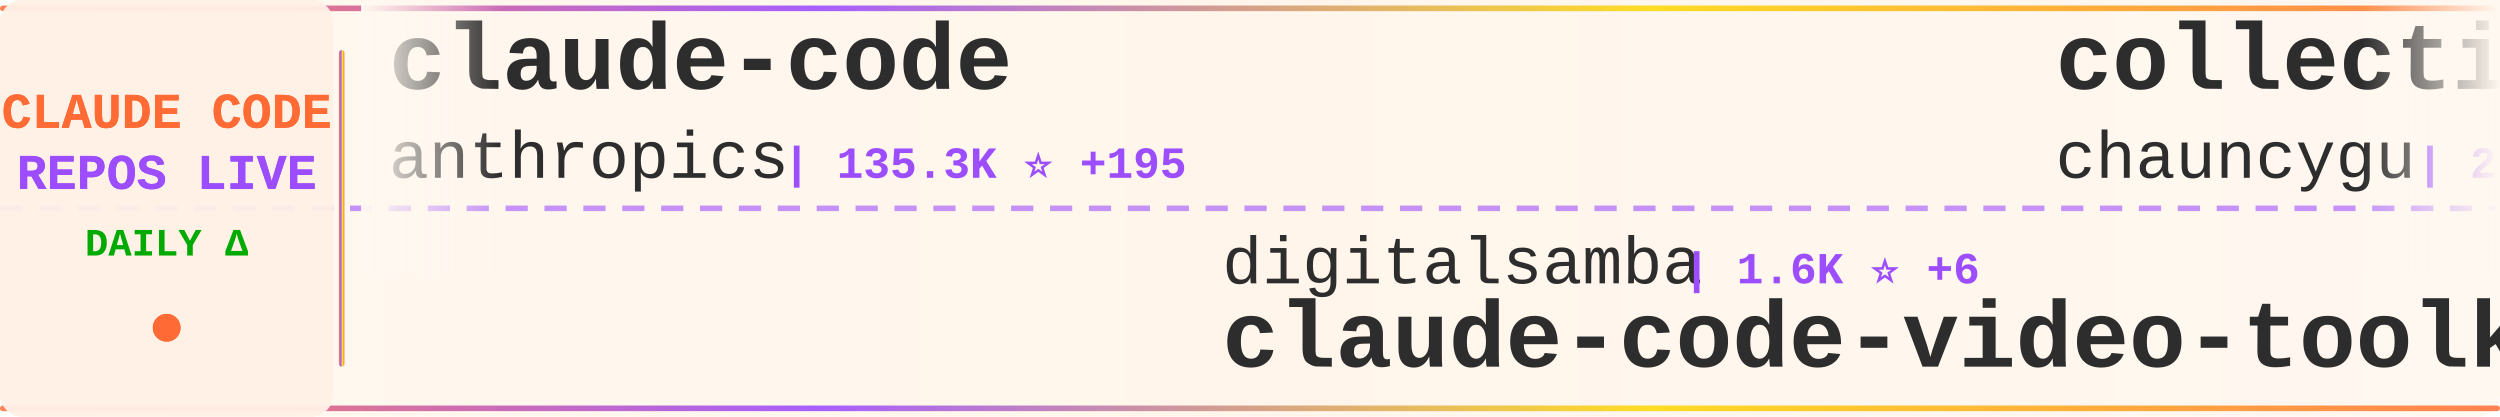
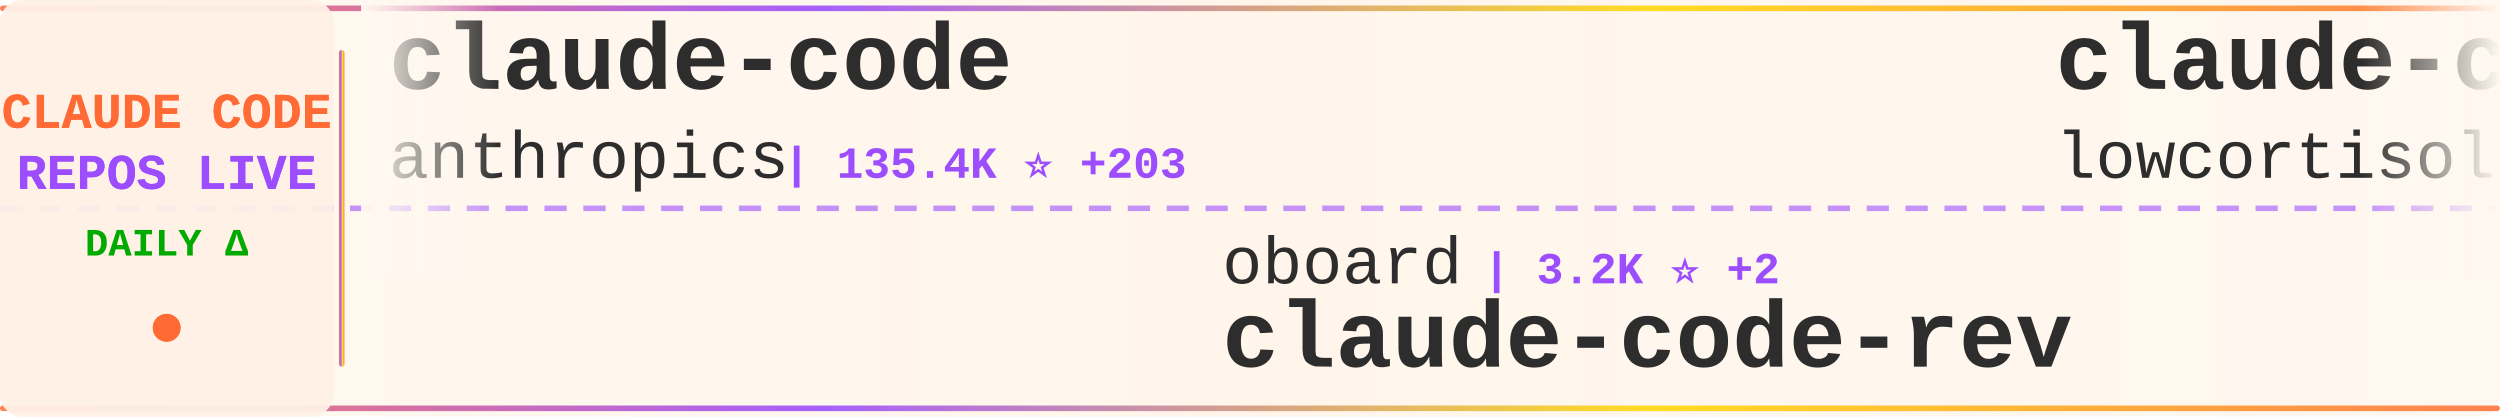
<svg xmlns="http://www.w3.org/2000/svg" width="900" height="150">
  <defs>
    <linearGradient id="tickerBg" x1="0%" y1="0%" x2="100%" y2="0%">
      <stop offset="0%" style="stop-color:#fff8f0;stop-opacity:0.98" />
      <stop offset="50%" style="stop-color:#fff5eb;stop-opacity:1" />
      <stop offset="100%" style="stop-color:#fff8f0;stop-opacity:0.98" />
    </linearGradient>
    <linearGradient id="borderGrad" x1="0%" y1="0%" x2="100%" y2="0%">
      <stop offset="0%" style="stop-color:#FF6B35;stop-opacity:0.85">
        <animate attributeName="stop-opacity" values="0.85;1;0.85" dur="2s" repeatCount="indefinite" />
      </stop>
      <stop offset="33%" style="stop-color:#9C4EFF;stop-opacity:0.9">
        <animate attributeName="stop-opacity" values="0.9;1;0.9" dur="2.2s" repeatCount="indefinite" />
      </stop>
      <stop offset="66%" style="stop-color:#FFD700;stop-opacity:0.85">
        <animate attributeName="stop-opacity" values="0.85;1;0.85" dur="1.8s" repeatCount="indefinite" />
      </stop>
      <stop offset="100%" style="stop-color:#FF6B35;stop-opacity:0.85">
        <animate attributeName="stop-opacity" values="0.85;1;0.85" dur="2s" repeatCount="indefinite" />
      </stop>
    </linearGradient>
    <filter id="textGlow">
      <feGaussianBlur stdDeviation="0.15" result="coloredBlur" />
      <feMerge>
        <feMergeNode in="coloredBlur" />
        <feMergeNode in="SourceGraphic" />
      </feMerge>
    </filter>
    <filter id="metricGlow">
      <feGaussianBlur stdDeviation="0.2" result="coloredBlur" />
      <feMerge>
        <feMergeNode in="coloredBlur" />
        <feMergeNode in="SourceGraphic" />
      </feMerge>
    </filter>
    <linearGradient id="leftFade" x1="0%" y1="0%" x2="100%" y2="0%">
      <stop offset="0%" style="stop-color:#fff8f0;stop-opacity:1" />
      <stop offset="100%" style="stop-color:#fff8f0;stop-opacity:0" />
    </linearGradient>
    <linearGradient id="rightFade" x1="0%" y1="0%" x2="100%" y2="0%">
      <stop offset="0%" style="stop-color:#fff8f0;stop-opacity:0" />
      <stop offset="100%" style="stop-color:#fff8f0;stop-opacity:1" />
    </linearGradient>
  </defs>
  <rect width="900" height="150" fill="url(#tickerBg)" rx="8" />
  <rect x="0" y="2" width="900" height="2" fill="url(#borderGrad)" rx="1" />
  <rect x="0" y="146" width="900" height="2" fill="url(#borderGrad)" rx="1" />
  <line x1="0" y1="75" x2="900" y2="75" stroke="#9C4EFF" stroke-width="2" stroke-dasharray="8 6" opacity="0.6" />
  <rect x="0" y="0" width="120" height="150" fill="#fff0e6" opacity="0.95" rx="8" />
  <text x="60" y="46" font-family="'Courier New', monospace" font-size="18" font-weight="bold" fill="#FF6B35" text-anchor="middle" filter="url(#textGlow)">
    CLAUDE CODE
  </text>
  <text x="60" y="68" font-family="'Courier New', monospace" font-size="18" font-weight="bold" fill="#9C4EFF" text-anchor="middle" filter="url(#textGlow)">
    REPOS LIVE
  </text>
  <text x="60" y="92" font-family="'Courier New', monospace" font-size="14" font-weight="bold" fill="#00aa00" text-anchor="middle">
    DAILY Δ
  </text>
  <circle cx="60" cy="118" r="5" fill="#FF6B35" filter="url(#metricGlow)">
    <animate attributeName="r" values="4;6;4" dur="1.5s" repeatCount="indefinite" />
    <animate attributeName="opacity" values="0.6;1;0.6" dur="1.5s" repeatCount="indefinite" />
  </circle>
  <rect x="122" y="18" width="2" height="114" fill="url(#borderGrad)" rx="1" />
  <clipPath id="tickerClip">
    <rect x="130" y="0" width="770" height="150" />
  </clipPath>
  <g clip-path="url(#tickerClip)">
    <g id="tickerItems">
      <animateTransform attributeName="transform" attributeType="XML" type="translate" from="0 0" to="-3000 0" dur="54s" repeatCount="indefinite" />
      <g transform="translate(0, 0)">
        <text x="140" y="32" font-family="'Courier New', monospace" font-size="34" font-weight="bold" fill="#2d2d2d">claude-code</text>
        <text x="140" y="64" font-family="'Courier New', monospace" font-size="24" font-weight="normal" fill="#2d2d2d" opacity="1.0">anthropics</text>
-         <text x="282" y="64" font-family="'Courier New', monospace" font-size="16" font-weight="bold" fill="#9C4EFF"> | 135.3K ⭐ +195</text>
+         <text x="282" y="64" font-family="'Courier New', monospace" font-size="16" font-weight="bold" fill="#9C4EFF"> | 135.4K ⭐ +203</text>
      </g>
      <g transform="translate(300, 0)">
-         <text x="140" y="102" font-family="'Courier New', monospace" font-size="24" font-weight="normal" fill="#2d2d2d" opacity="1.0">digitalsamba</text>
-         <text x="306" y="102" font-family="'Courier New', monospace" font-size="16" font-weight="bold" fill="#9C4EFF"> | 1.6K ⭐ +6</text>
-         <text x="140" y="132" font-family="'Courier New', monospace" font-size="34" font-weight="bold" fill="#2d2d2d">claude-code-video-toolki...</text>
+         <text x="140" y="102" font-family="'Courier New', monospace" font-size="24" font-weight="normal" fill="#2d2d2d" opacity="1.0">oboard</text>
+         <text x="234" y="102" font-family="'Courier New', monospace" font-size="16" font-weight="bold" fill="#9C4EFF"> | 3.2K ⭐ +2</text>
+         <text x="140" y="132" font-family="'Courier New', monospace" font-size="34" font-weight="bold" fill="#2d2d2d">claude-code-rev</text>
      </g>
      <g transform="translate(600, 0)">
-         <text x="140" y="32" font-family="'Courier New', monospace" font-size="34" font-weight="bold" fill="#2d2d2d">collection-claude-code-s...</text>
-         <text x="140" y="64" font-family="'Courier New', monospace" font-size="24" font-weight="normal" fill="#2d2d2d" opacity="1.0">chauncygu</text>
-         <text x="270" y="64" font-family="'Courier New', monospace" font-size="16" font-weight="bold" fill="#9C4EFF"> | 2.7K ⭐ +7</text>
+         <text x="140" y="32" font-family="'Courier New', monospace" font-size="34" font-weight="bold" fill="#2d2d2d">claude-code</text>
+         <text x="140" y="64" font-family="'Courier New', monospace" font-size="24" font-weight="normal" fill="#2d2d2d" opacity="1.0">lowcortisolprogrammer</text>
+         <text x="414" y="64" font-family="'Courier New', monospace" font-size="16" font-weight="bold" fill="#9C4EFF"> | 170 ⭐</text>
      </g>
      <g transform="translate(900, 0)">
-         <text x="140" y="102" font-family="'Courier New', monospace" font-size="24" font-weight="normal" fill="#2d2d2d" opacity="1.0">repowise-dev</text>
-         <text x="306" y="102" font-family="'Courier New', monospace" font-size="16" font-weight="bold" fill="#9C4EFF"> | 1.1K ⭐ +1</text>
-         <text x="140" y="132" font-family="'Courier New', monospace" font-size="34" font-weight="bold" fill="#2d2d2d">claude-code-prompts</text>
+         <text x="140" y="102" font-family="'Courier New', monospace" font-size="24" font-weight="normal" fill="#2d2d2d" opacity="1.0">affaan-m</text>
+         <text x="258" y="102" font-family="'Courier New', monospace" font-size="16" font-weight="bold" fill="#9C4EFF"> | 224.7K ⭐ +571</text>
+         <text x="140" y="132" font-family="'Courier New', monospace" font-size="34" font-weight="bold" fill="#2d2d2d">ECC</text>
      </g>
      <g transform="translate(1200, 0)">
        <text x="140" y="32" font-family="'Courier New', monospace" font-size="34" font-weight="bold" fill="#2d2d2d">claude-code</text>
-         <text x="140" y="64" font-family="'Courier New', monospace" font-size="24" font-weight="normal" fill="#2d2d2d" opacity="1.0">Tinkeringg-Lab</text>
-         <text x="330" y="64" font-family="'Courier New', monospace" font-size="16" font-weight="bold" fill="#9C4EFF"> | 209 ⭐</text>
+         <text x="140" y="64" font-family="'Courier New', monospace" font-size="24" font-weight="normal" fill="#2d2d2d" opacity="1.0">RishabhK103</text>
+         <text x="294" y="64" font-family="'Courier New', monospace" font-size="16" font-weight="bold" fill="#9C4EFF"> | 99 ⭐</text>
      </g>
      <g transform="translate(1500, 0)">
-         <text x="140" y="102" font-family="'Courier New', monospace" font-size="24" font-weight="normal" fill="#2d2d2d" opacity="1.0">LING71671</text>
-         <text x="270" y="102" font-family="'Courier New', monospace" font-size="16" font-weight="bold" fill="#9C4EFF"> | 905 ⭐ +1</text>
-         <text x="140" y="132" font-family="'Courier New', monospace" font-size="34" font-weight="bold" fill="#2d2d2d">Open-ClaudeCode</text>
+         <text x="140" y="102" font-family="'Courier New', monospace" font-size="24" font-weight="normal" fill="#2d2d2d" opacity="1.0">JrCx7scC</text>
+         <text x="258" y="102" font-family="'Courier New', monospace" font-size="16" font-weight="bold" fill="#9C4EFF"> | 371 ⭐</text>
+         <text x="140" y="132" font-family="'Courier New', monospace" font-size="34" font-weight="bold" fill="#2d2d2d">claude-code-source</text>
      </g>
      <g transform="translate(1800, 0)">
-         <text x="140" y="32" font-family="'Courier New', monospace" font-size="34" font-weight="bold" fill="#2d2d2d">claude-code-tudou</text>
-         <text x="140" y="64" font-family="'Courier New', monospace" font-size="24" font-weight="normal" fill="#2d2d2d" opacity="1.0">AICoderTudou</text>
-         <text x="306" y="64" font-family="'Courier New', monospace" font-size="16" font-weight="bold" fill="#9C4EFF"> | 498 ⭐</text>
+         <text x="140" y="32" font-family="'Courier New', monospace" font-size="34" font-weight="bold" fill="#2d2d2d">claude-code</text>
+         <text x="140" y="64" font-family="'Courier New', monospace" font-size="24" font-weight="normal" fill="#2d2d2d" opacity="1.0">jarmuine</text>
+         <text x="258" y="64" font-family="'Courier New', monospace" font-size="16" font-weight="bold" fill="#9C4EFF"> | 2.2K ⭐ +3</text>
      </g>
      <g transform="translate(2100, 0)">
-         <text x="140" y="102" font-family="'Courier New', monospace" font-size="24" font-weight="normal" fill="#2d2d2d" opacity="1.0">anthropics</text>
-         <text x="282" y="102" font-family="'Courier New', monospace" font-size="16" font-weight="bold" fill="#9C4EFF"> | 5.4K ⭐ +10</text>
-         <text x="140" y="132" font-family="'Courier New', monospace" font-size="34" font-weight="bold" fill="#2d2d2d">claude-code-security-rev...</text>
+         <text x="140" y="102" font-family="'Courier New', monospace" font-size="24" font-weight="normal" fill="#2d2d2d" opacity="1.0">Windy3f3f3f3f</text>
+         <text x="318" y="102" font-family="'Courier New', monospace" font-size="16" font-weight="bold" fill="#9C4EFF"> | 2.0K ⭐ +111</text>
+         <text x="140" y="132" font-family="'Courier New', monospace" font-size="34" font-weight="bold" fill="#2d2d2d">claude-code-from-scratch</text>
      </g>
      <g transform="translate(2400, 0)">
-         <text x="140" y="32" font-family="'Courier New', monospace" font-size="34" font-weight="bold" fill="#2d2d2d">ClaudeCodeAgents</text>
-         <text x="140" y="64" font-family="'Courier New', monospace" font-size="24" font-weight="normal" fill="#2d2d2d" opacity="1.0">darcyegb</text>
-         <text x="258" y="64" font-family="'Courier New', monospace" font-size="16" font-weight="bold" fill="#9C4EFF"> | 739 ⭐ +2</text>
+         <text x="140" y="32" font-family="'Courier New', monospace" font-size="34" font-weight="bold" fill="#2d2d2d">claude-code-local</text>
+         <text x="140" y="64" font-family="'Courier New', monospace" font-size="24" font-weight="normal" fill="#2d2d2d" opacity="1.0">nicedreamzapp</text>
+         <text x="318" y="64" font-family="'Courier New', monospace" font-size="16" font-weight="bold" fill="#9C4EFF"> | 2.9K ⭐ +8</text>
      </g>
      <g transform="translate(2700, 0)">
-         <text x="140" y="102" font-family="'Courier New', monospace" font-size="24" font-weight="normal" fill="#2d2d2d" opacity="1.0">huangjia2019</text>
-         <text x="306" y="102" font-family="'Courier New', monospace" font-size="16" font-weight="bold" fill="#9C4EFF"> | 915 ⭐ +9</text>
-         <text x="140" y="132" font-family="'Courier New', monospace" font-size="34" font-weight="bold" fill="#2d2d2d">claude-code-engineering</text>
+         <text x="140" y="102" font-family="'Courier New', monospace" font-size="24" font-weight="normal" fill="#2d2d2d" opacity="1.0">mehmoodosman</text>
+         <text x="306" y="102" font-family="'Courier New', monospace" font-size="16" font-weight="bold" fill="#9C4EFF"> | 168 ⭐</text>
+         <text x="140" y="132" font-family="'Courier New', monospace" font-size="34" font-weight="bold" fill="#2d2d2d">claude-code</text>
      </g>
      <g transform="translate(3000, 0)">
        <text x="140" y="32" font-family="'Courier New', monospace" font-size="34" font-weight="bold" fill="#2d2d2d">claude-code</text>
        <text x="140" y="64" font-family="'Courier New', monospace" font-size="24" font-weight="normal" fill="#2d2d2d" opacity="1.0">anthropics</text>
-         <text x="282" y="64" font-family="'Courier New', monospace" font-size="16" font-weight="bold" fill="#9C4EFF"> | 135.3K ⭐ +195</text>
+         <text x="282" y="64" font-family="'Courier New', monospace" font-size="16" font-weight="bold" fill="#9C4EFF"> | 135.4K ⭐ +203</text>
      </g>
      <g transform="translate(3300, 0)">
-         <text x="140" y="102" font-family="'Courier New', monospace" font-size="24" font-weight="normal" fill="#2d2d2d" opacity="1.0">digitalsamba</text>
-         <text x="306" y="102" font-family="'Courier New', monospace" font-size="16" font-weight="bold" fill="#9C4EFF"> | 1.6K ⭐ +6</text>
-         <text x="140" y="132" font-family="'Courier New', monospace" font-size="34" font-weight="bold" fill="#2d2d2d">claude-code-video-toolki...</text>
+         <text x="140" y="102" font-family="'Courier New', monospace" font-size="24" font-weight="normal" fill="#2d2d2d" opacity="1.0">oboard</text>
+         <text x="234" y="102" font-family="'Courier New', monospace" font-size="16" font-weight="bold" fill="#9C4EFF"> | 3.2K ⭐ +2</text>
+         <text x="140" y="132" font-family="'Courier New', monospace" font-size="34" font-weight="bold" fill="#2d2d2d">claude-code-rev</text>
      </g>
      <g transform="translate(3600, 0)">
-         <text x="140" y="32" font-family="'Courier New', monospace" font-size="34" font-weight="bold" fill="#2d2d2d">collection-claude-code-s...</text>
-         <text x="140" y="64" font-family="'Courier New', monospace" font-size="24" font-weight="normal" fill="#2d2d2d" opacity="1.0">chauncygu</text>
-         <text x="270" y="64" font-family="'Courier New', monospace" font-size="16" font-weight="bold" fill="#9C4EFF"> | 2.7K ⭐ +7</text>
+         <text x="140" y="32" font-family="'Courier New', monospace" font-size="34" font-weight="bold" fill="#2d2d2d">claude-code</text>
+         <text x="140" y="64" font-family="'Courier New', monospace" font-size="24" font-weight="normal" fill="#2d2d2d" opacity="1.0">lowcortisolprogrammer</text>
+         <text x="414" y="64" font-family="'Courier New', monospace" font-size="16" font-weight="bold" fill="#9C4EFF"> | 170 ⭐</text>
      </g>
      <g transform="translate(3900, 0)">
-         <text x="140" y="102" font-family="'Courier New', monospace" font-size="24" font-weight="normal" fill="#2d2d2d" opacity="1.0">repowise-dev</text>
-         <text x="306" y="102" font-family="'Courier New', monospace" font-size="16" font-weight="bold" fill="#9C4EFF"> | 1.1K ⭐ +1</text>
-         <text x="140" y="132" font-family="'Courier New', monospace" font-size="34" font-weight="bold" fill="#2d2d2d">claude-code-prompts</text>
+         <text x="140" y="102" font-family="'Courier New', monospace" font-size="24" font-weight="normal" fill="#2d2d2d" opacity="1.0">affaan-m</text>
+         <text x="258" y="102" font-family="'Courier New', monospace" font-size="16" font-weight="bold" fill="#9C4EFF"> | 224.7K ⭐ +571</text>
+         <text x="140" y="132" font-family="'Courier New', monospace" font-size="34" font-weight="bold" fill="#2d2d2d">ECC</text>
      </g>
    </g>
  </g>
  <rect x="130" y="0" width="50" height="100" fill="url(#leftFade)" />
  <rect x="850" y="0" width="50" height="100" fill="url(#rightFade)" />
</svg>
